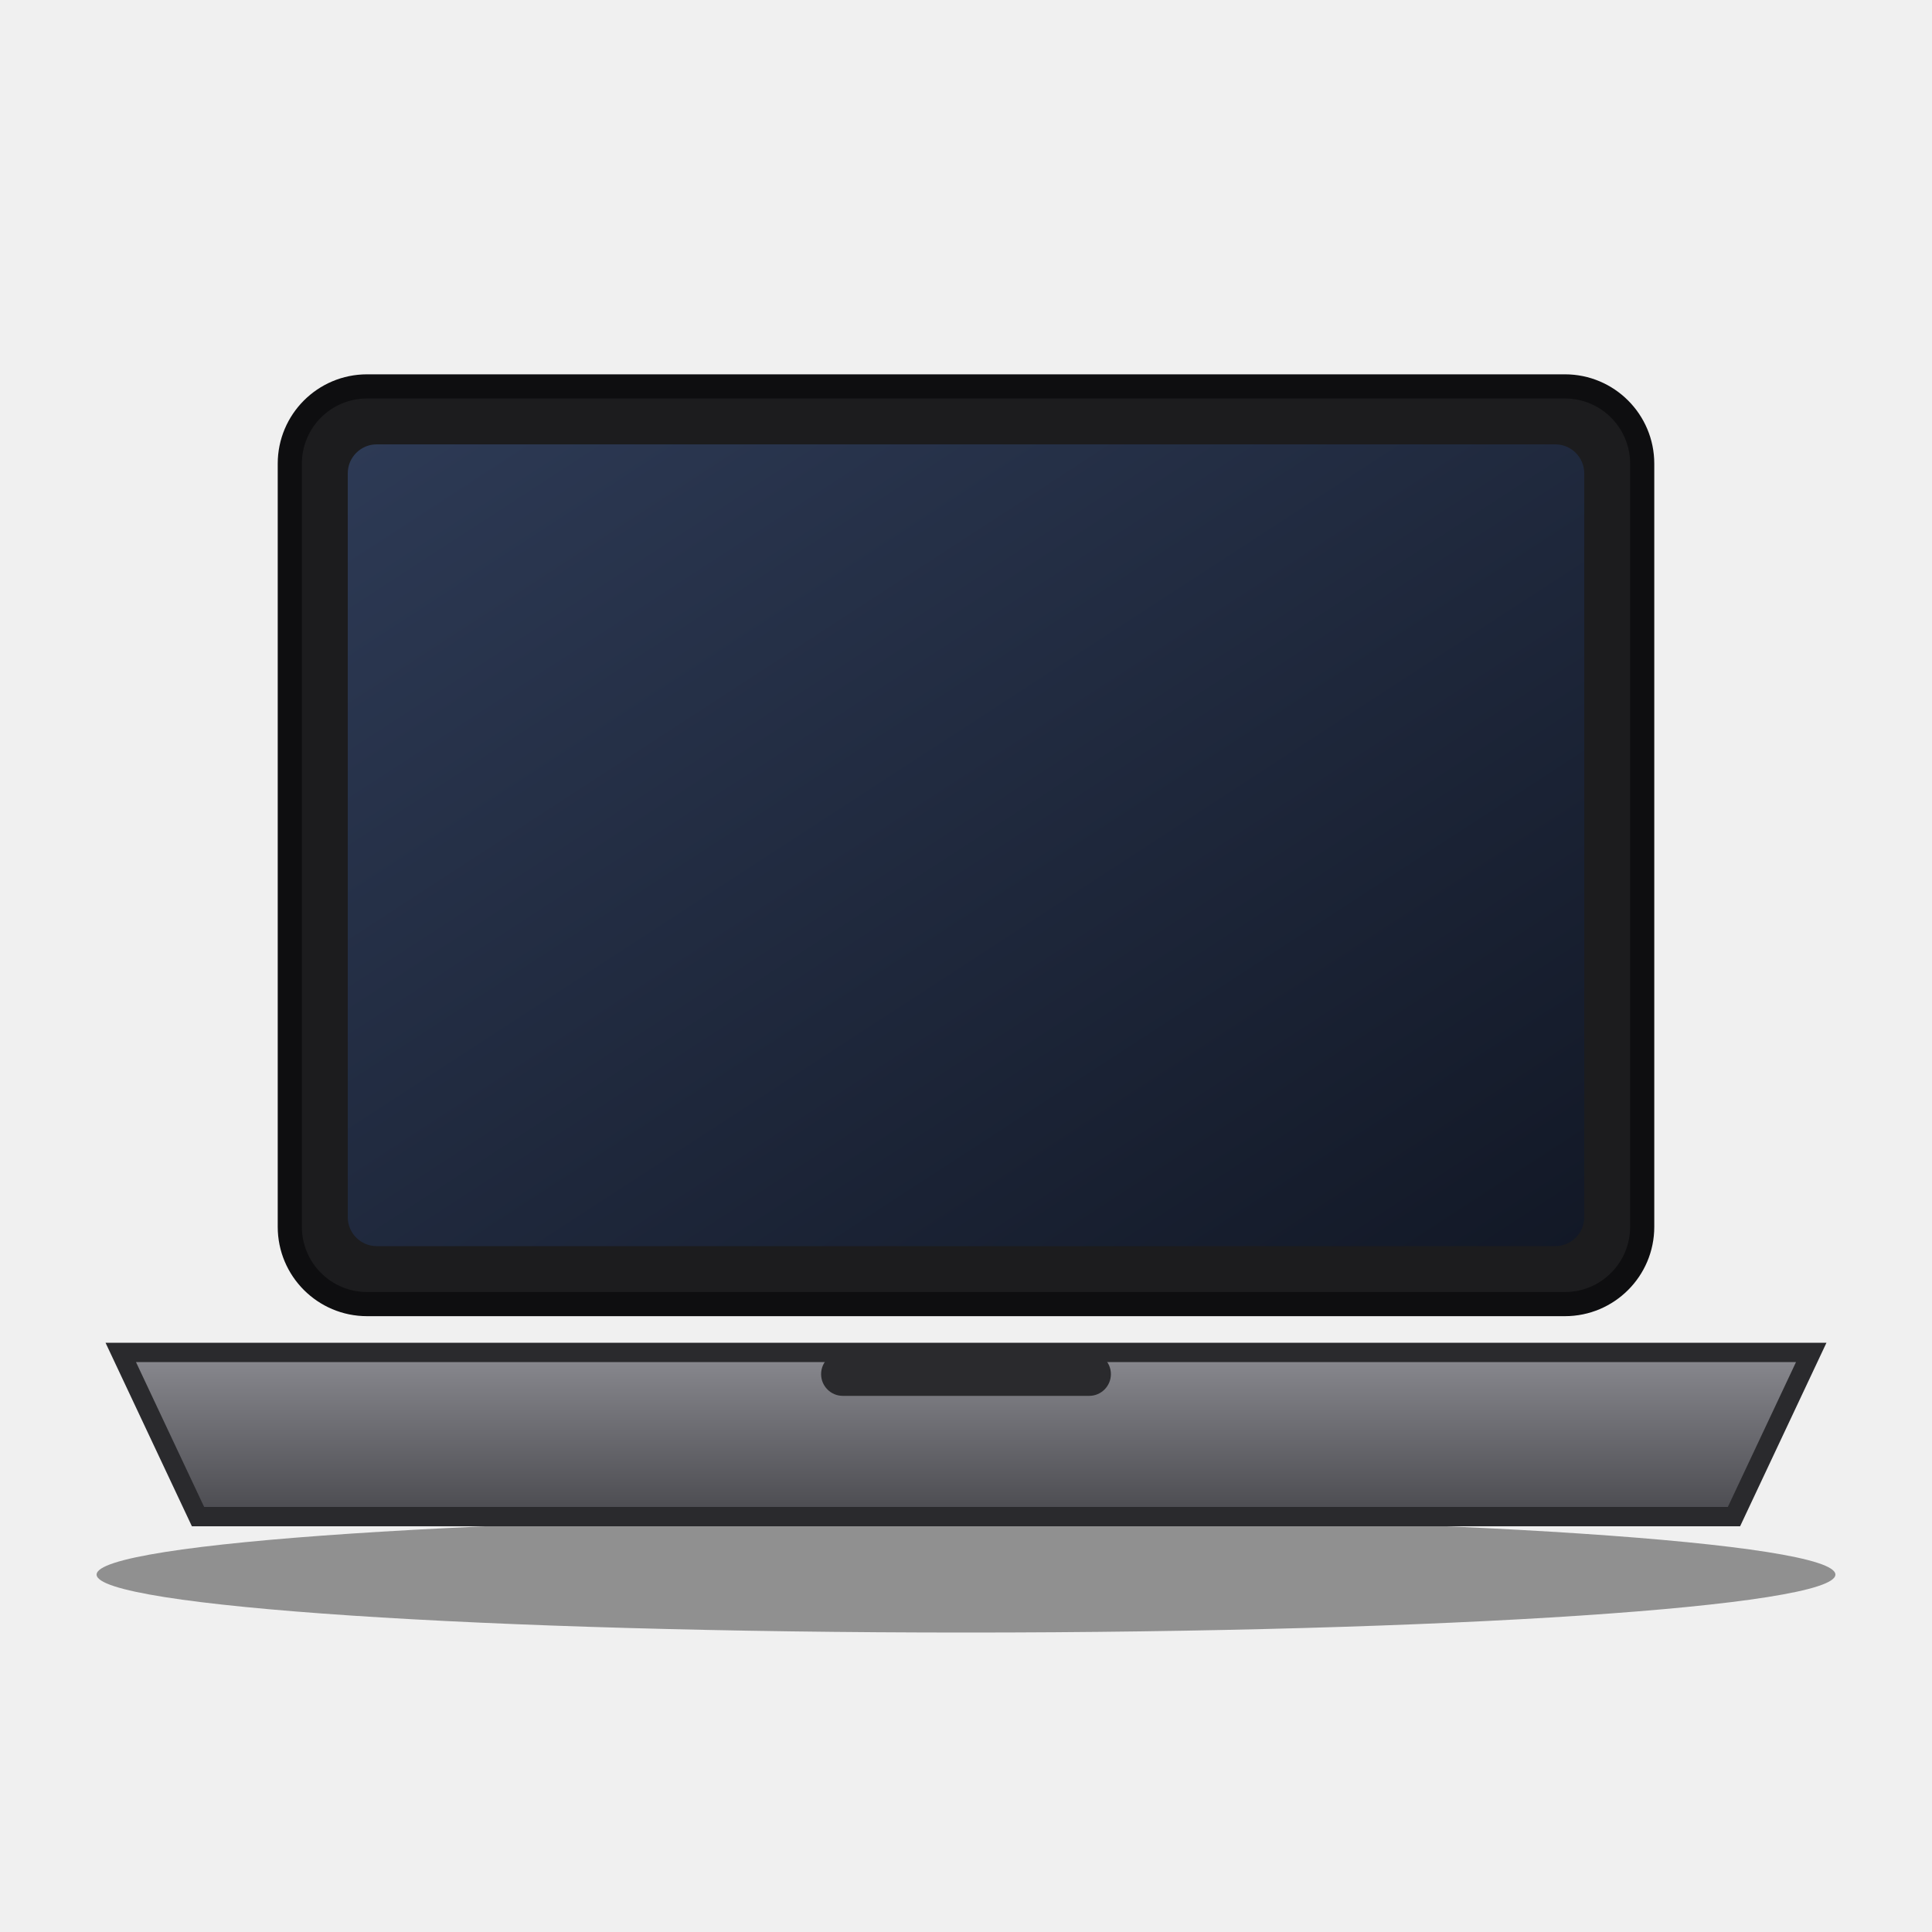
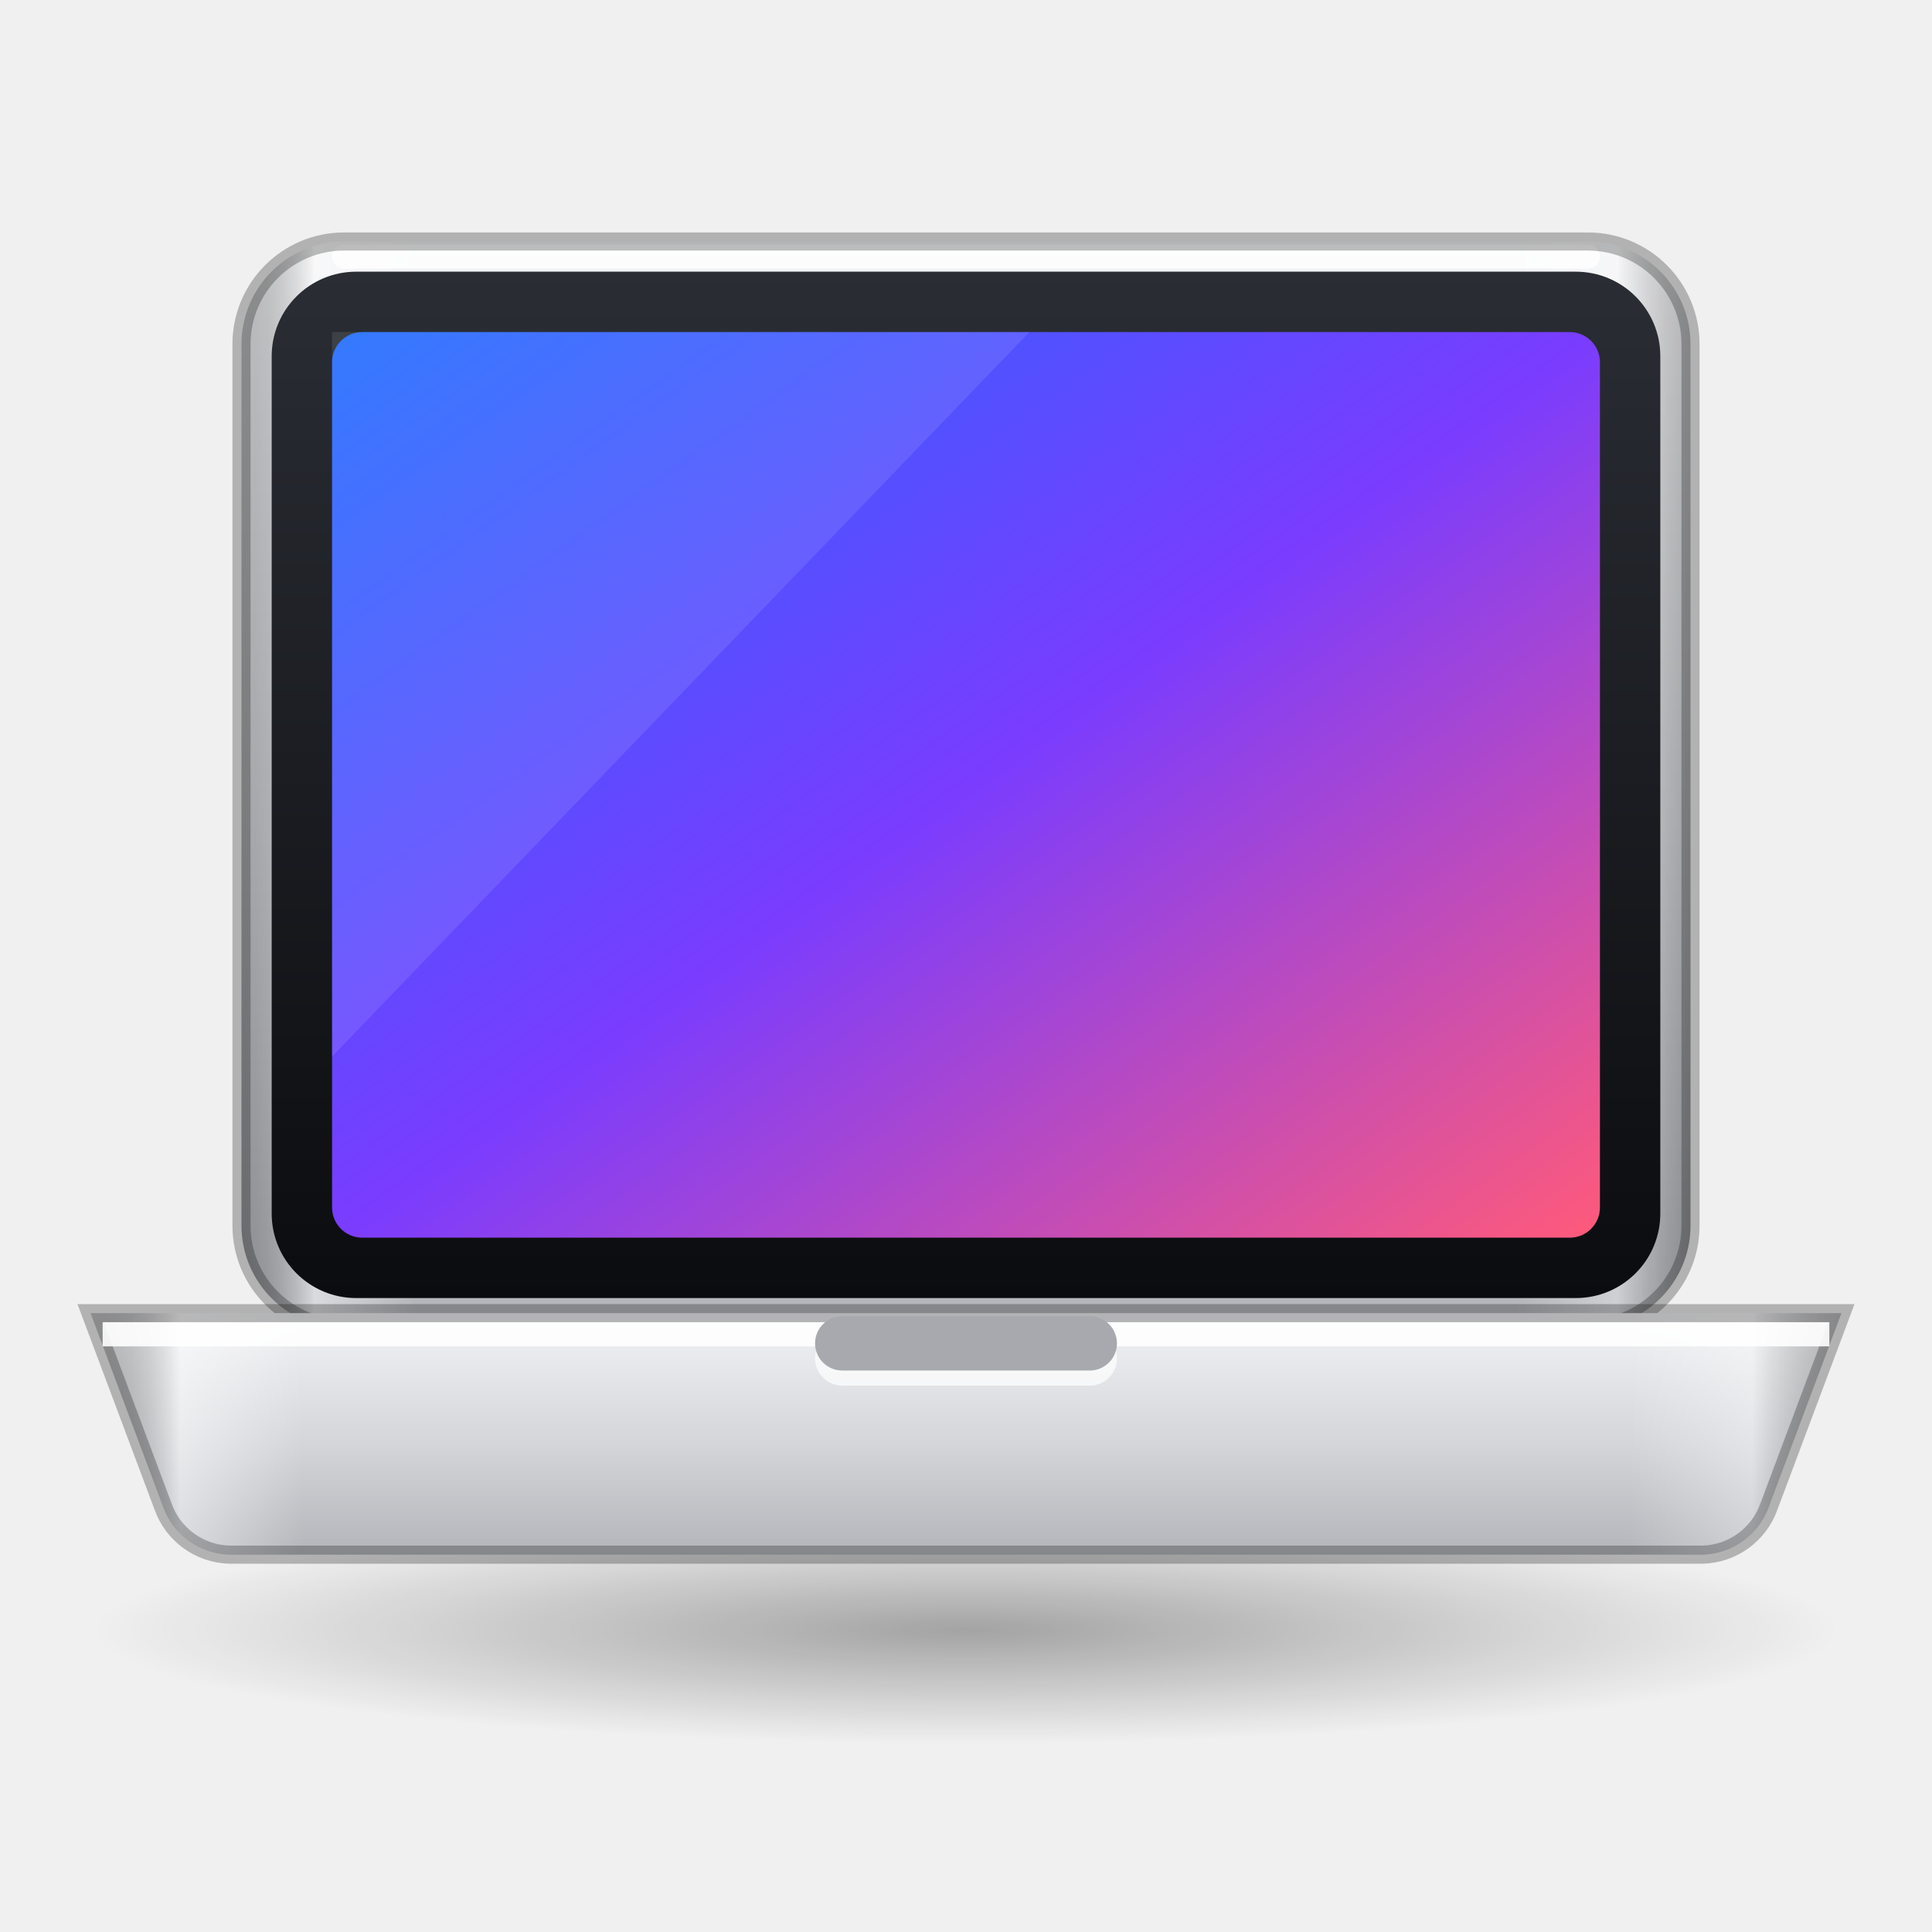
- <svg xmlns="http://www.w3.org/2000/svg" width="128" height="128" viewBox="0 0 40 40">
-   <svg y="4" width="40" height="32" viewBox="0 0 40 32">
-     <defs>
-       <linearGradient id="screen" x1="0" y1="0" x2="1" y2="1">
-         <stop offset="0" stop-color="#2d3a55" />
-         <stop offset="1" stop-color="#121826" />
-       </linearGradient>
-       <linearGradient id="base" x1="0" y1="0" x2="0" y2="1">
-         <stop offset="0" stop-color="#8a8a90" />
-         <stop offset="1" stop-color="#4a4a4f" />
-       </linearGradient>
-     </defs>
-     <ellipse cx="20" cy="28.6" rx="18" ry="1.2" fill="#000000" fill-opacity="0.4" />
-     <rect x="6" y="4" width="28" height="19" rx="1.6" fill="#1c1c1e" stroke="#0e0e10" stroke-width="0.5" />
-     <rect x="7.2" y="5.2" width="25.6" height="16.6" rx="0.6" fill="url(#screen)" />
-     <path d="M2.5 24h35l-1.6 3.4H4.1z" fill="url(#base)" stroke="#2a2a2d" stroke-width="0.4" />
-     <rect x="17" y="24" width="6" height="0.9" rx="0.45" fill="#2a2a2d" />
-   </svg>
+ <svg xmlns="http://www.w3.org/2000/svg" width="128" height="128" viewBox="0 0 64 64">
+   <defs>
+     <linearGradient id="alu" x1="0" y1="0" x2="0" y2="1">
+       <stop offset="0" stop-color="#f2f3f5" />
+       <stop offset=".55" stop-color="#d3d5d9" />
+       <stop offset="1" stop-color="#b3b5ba" />
+     </linearGradient>
+     <linearGradient id="alu-dark" x1="0" y1="0" x2="0" y2="1">
+       <stop offset="0" stop-color="#d6d8dc" />
+       <stop offset="1" stop-color="#9c9ea3" />
+     </linearGradient>
+     <linearGradient id="side" x1="0" y1="0" x2="1" y2="0">
+       <stop offset="0" stop-color="#000000" stop-opacity=".22" />
+       <stop offset=".05" stop-color="#ffffff" stop-opacity=".5" />
+       <stop offset=".12" stop-color="#ffffff" stop-opacity="0" />
+       <stop offset=".88" stop-color="#ffffff" stop-opacity="0" />
+       <stop offset=".95" stop-color="#ffffff" stop-opacity=".35" />
+       <stop offset="1" stop-color="#000000" stop-opacity=".24" />
+     </linearGradient>
+     <linearGradient id="lip" x1="0" y1="0" x2="0" y2="1">
+       <stop offset="0" stop-color="#c4c6cb" />
+       <stop offset="1" stop-color="#8c8e93" />
+     </linearGradient>
+     <linearGradient id="lip-white" x1="0" y1="0" x2="0" y2="1">
+       <stop offset="0" stop-color="#e2e4e8" />
+       <stop offset="1" stop-color="#c3c6cc" />
+     </linearGradient>
+     <linearGradient id="plastic" x1="0" y1="0" x2="0" y2="1">
+       <stop offset="0" stop-color="#ffffff" />
+       <stop offset="1" stop-color="#e4e6ea" />
+     </linearGradient>
+     <linearGradient id="steel" x1="0" y1="0" x2="1" y2="1">
+       <stop offset="0" stop-color="#e9eaed" />
+       <stop offset=".5" stop-color="#a9abb1" />
+       <stop offset="1" stop-color="#d8d9dd" />
+     </linearGradient>
+     <linearGradient id="glass" x1="0" y1="0" x2="0" y2="1">
+       <stop offset="0" stop-color="#2a2d34" />
+       <stop offset="1" stop-color="#0b0c0f" />
+     </linearGradient>
+     <linearGradient id="wall" x1="0" y1="0" x2="1" y2="1">
+       <stop offset="0" stop-color="#1d6bff" />
+       <stop offset=".5" stop-color="#7a3cff" />
+       <stop offset="1" stop-color="#ff5a7a" />
+     </linearGradient>
+     <linearGradient id="label" x1="0" y1="0" x2="0" y2="1">
+       <stop offset="0" stop-color="#2f80ff" />
+       <stop offset="1" stop-color="#1550d6" />
+     </linearGradient>
+     <linearGradient id="gold" x1="0" y1="0" x2="0" y2="1">
+       <stop offset="0" stop-color="#f1d58a" />
+       <stop offset="1" stop-color="#c39a3c" />
+     </linearGradient>
+     <radialGradient id="cone" cx=".42" cy=".38" r=".7">
+       <stop offset="0" stop-color="#4a4d54" />
+       <stop offset="1" stop-color="#121316" />
+     </radialGradient>
+     <radialGradient id="lens" cx=".4" cy=".35" r=".7">
+       <stop offset="0" stop-color="#3a5fae" />
+       <stop offset=".6" stop-color="#14203d" />
+       <stop offset="1" stop-color="#05070c" />
+     </radialGradient>
+     <radialGradient id="disc" cx=".5" cy=".5" r=".5">
+       <stop offset=".2" stop-color="#f7f8fa" />
+       <stop offset="1" stop-color="#b9bcc3" />
+     </radialGradient>
+     <linearGradient id="sheen" x1="0" y1="0" x2="1" y2="1">
+       <stop offset=".2" stop-color="#ff7ad9" stop-opacity="0" />
+       <stop offset=".38" stop-color="#ff7ad9" stop-opacity=".4" />
+       <stop offset=".52" stop-color="#5fd3ff" stop-opacity=".4" />
+       <stop offset=".66" stop-color="#9dff7a" stop-opacity=".32" />
+       <stop offset=".82" stop-color="#ffe066" stop-opacity="0" />
+     </linearGradient>
+     <radialGradient id="shadow" cx=".5" cy=".5" r=".5">
+       <stop offset="0" stop-color="#000000" stop-opacity=".32" />
+       <stop offset="1" stop-color="#000000" stop-opacity="0" />
+     </radialGradient>
+   </defs>
+   <ellipse cx="32" cy="54" rx="29" ry="3.77" fill="url(#shadow)" />
+   <path d="M11.4 8h41.2a3.4 3.4 0 0 1 3.4 3.4v29.2a3.4 3.4 0 0 1-3.4 3.4h-41.2a3.4 3.4 0 0 1-3.4-3.4v-29.2a3.4 3.4 0 0 1 3.4-3.4z" fill="url(#alu)" />
+   <path d="M11.4 8h41.2a3.4 3.4 0 0 1 3.4 3.4v29.2a3.4 3.4 0 0 1-3.4 3.4h-41.2a3.4 3.4 0 0 1-3.4-3.4v-29.2a3.4 3.4 0 0 1 3.4-3.4z" fill="url(#side)" />
+   <path d="M11.4 8.5h41.2" stroke="#ffffff" stroke-opacity=".8" stroke-width=".8" stroke-linecap="round" />
+   <path d="M11.4 8h41.2a3.4 3.4 0 0 1 3.4 3.4v29.2a3.4 3.4 0 0 1-3.4 3.4h-41.2a3.4 3.4 0 0 1-3.4-3.4v-29.2a3.4 3.4 0 0 1 3.4-3.4z" fill="none" stroke="#000000" stroke-opacity=".26" stroke-width=".6" />
+   <path d="M11.8 9h40.4a2.8 2.8 0 0 1 2.8 2.8v28.4a2.8 2.8 0 0 1-2.8 2.8h-40.4a2.8 2.8 0 0 1-2.8-2.8v-28.4a2.8 2.8 0 0 1 2.8-2.8z" fill="url(#glass)" />
+   <path d="M12 11h40a1 1 0 0 1 1 1v28a1 1 0 0 1-1 1h-40a1 1 0 0 1-1-1v-28a1 1 0 0 1 1-1z" fill="url(#wall)" />
+   <path d="M11 11h23.1L11 35.0z" fill="#ffffff" fill-opacity=".1" />
+   <path d="M3 43.5h58l-2.4 6.4a2.4 2.4 0 0 1-2.2 1.6H7.6a2.4 2.4 0 0 1-2.2-1.6z" fill="url(#alu)" />
+   <path d="M3 43.5h58l-2.4 6.4a2.4 2.4 0 0 1-2.2 1.6H7.6a2.4 2.4 0 0 1-2.2-1.6z" fill="url(#side)" />
+   <path d="M3 43.5h58l-2.4 6.4a2.4 2.4 0 0 1-2.2 1.6H7.6a2.4 2.4 0 0 1-2.2-1.6z" fill="none" stroke="#000000" stroke-opacity=".26" stroke-width=".6" />
+   <path d="M3.4 44.2h57.2" stroke="#ffffff" stroke-opacity=".9" stroke-width=".8" />
+   <path d="M27.9 43.6h8.2a0.9 0.9 0 0 1 0.9 0.9v0.0a0.9 0.9 0 0 1-0.9 0.9h-8.2a0.9 0.9 0 0 1-0.9-0.9v-0.0a0.9 0.9 0 0 1 0.9-0.9z" fill="#ffffff" fill-opacity=".7" transform="translate(0 .5)" />
+   <path d="M27.9 43.6h8.2a0.9 0.9 0 0 1 0.9 0.9v0.0a0.9 0.9 0 0 1-0.9 0.9h-8.2a0.9 0.9 0 0 1-0.9-0.9v-0.0a0.9 0.9 0 0 1 0.9-0.9z" fill="#a7a9ae" />
</svg>
